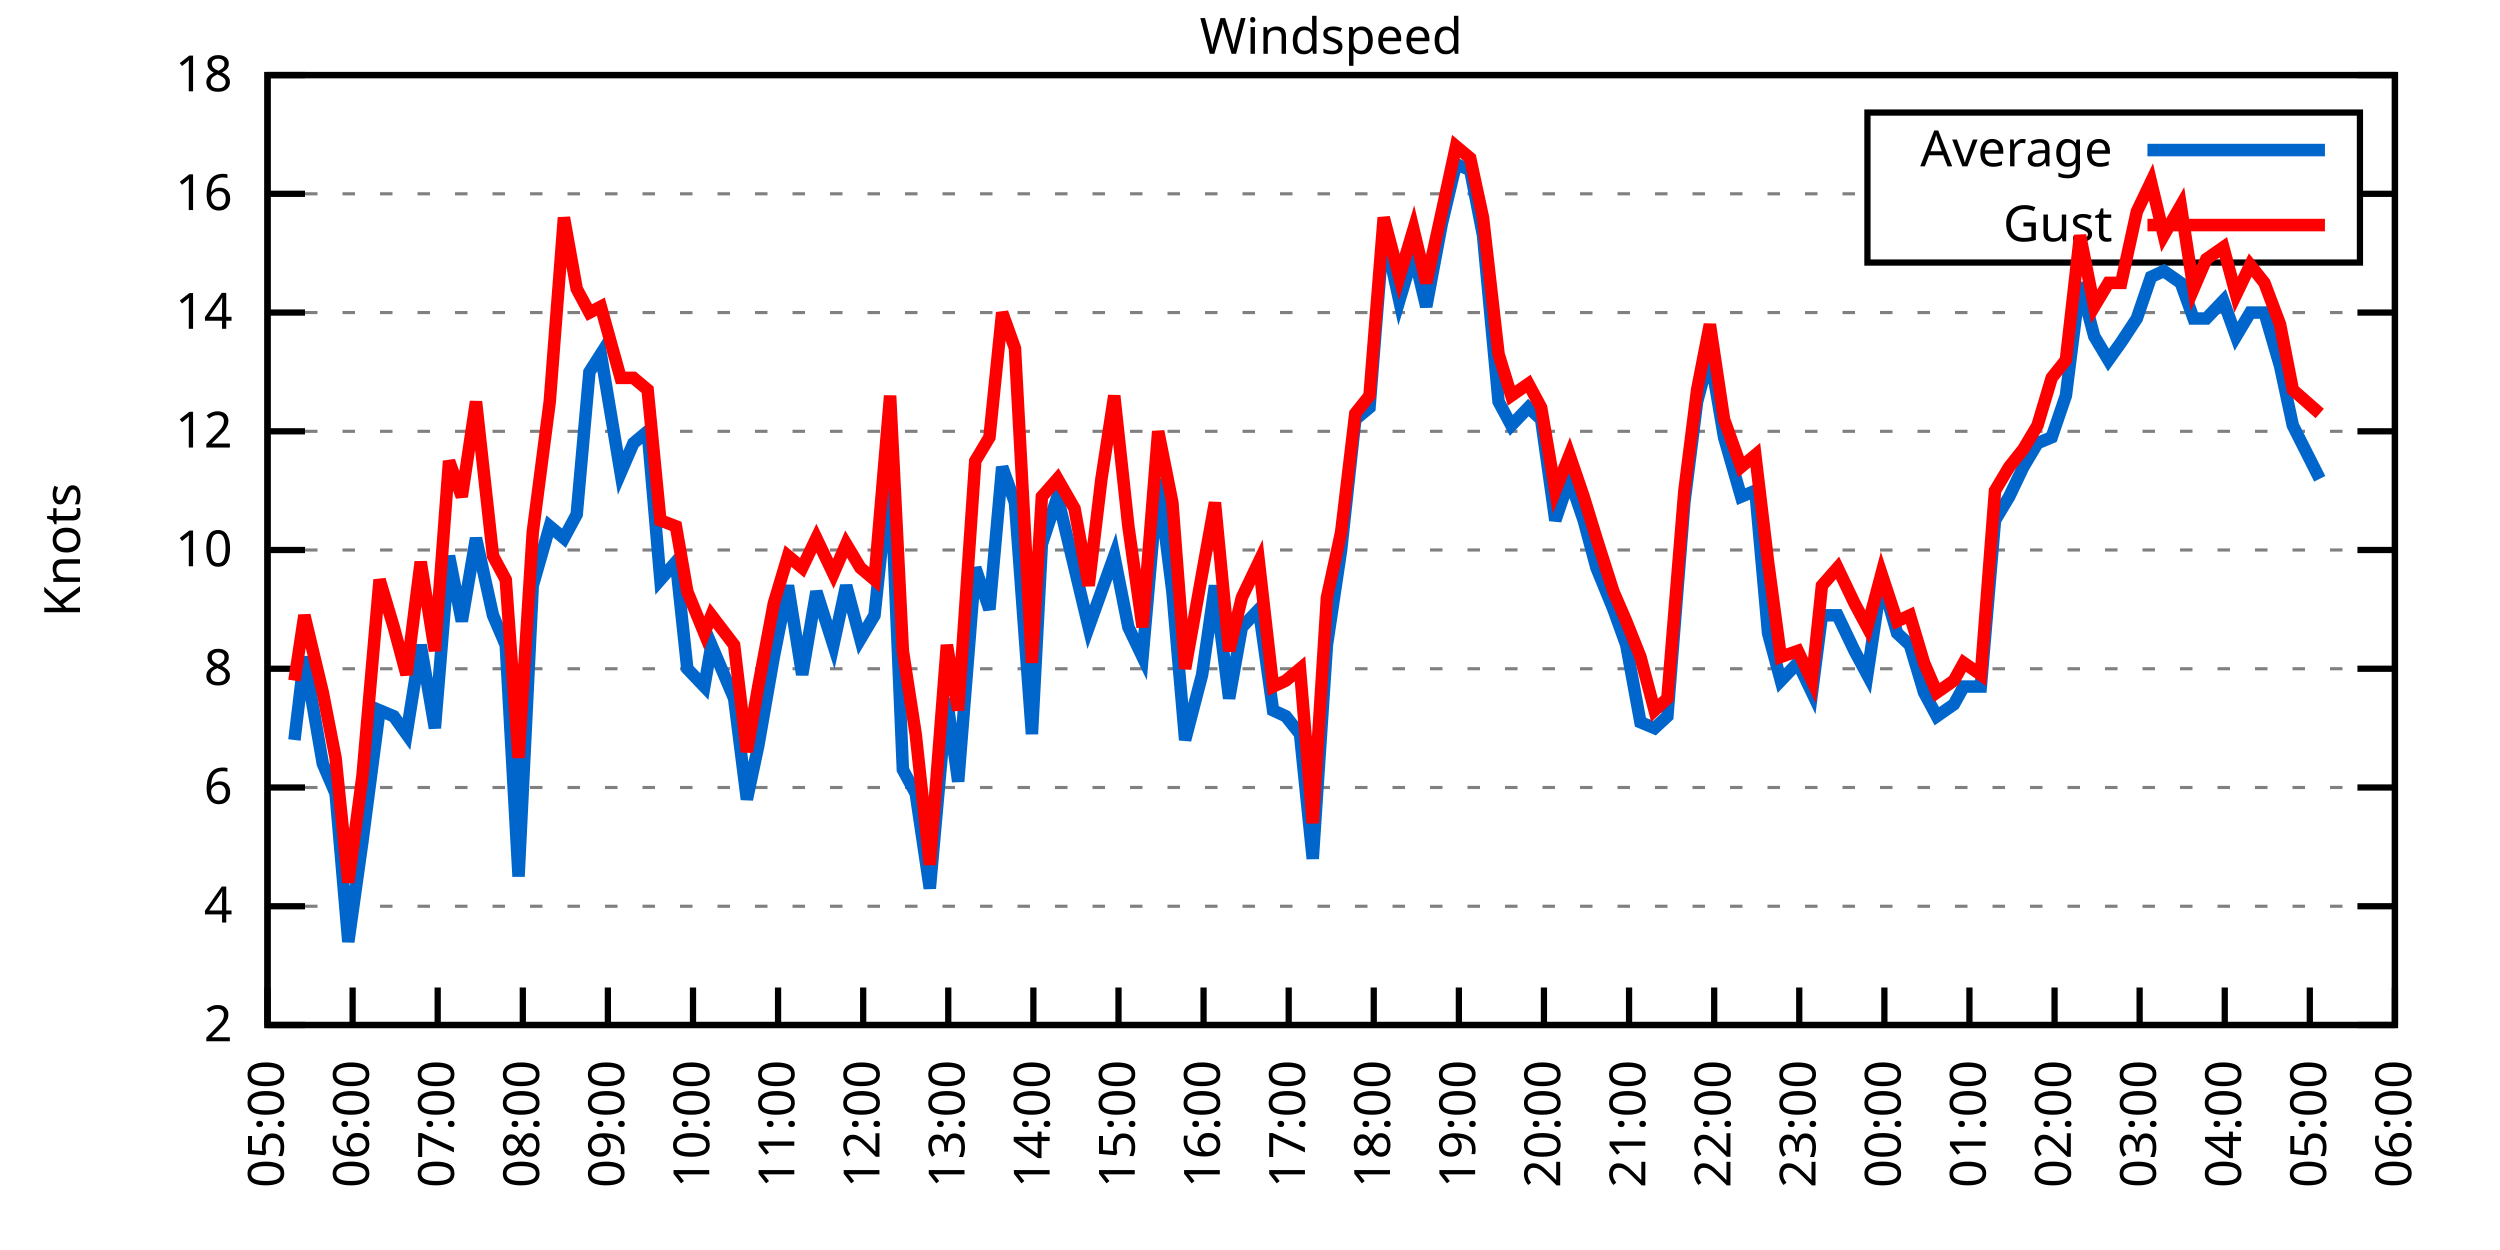
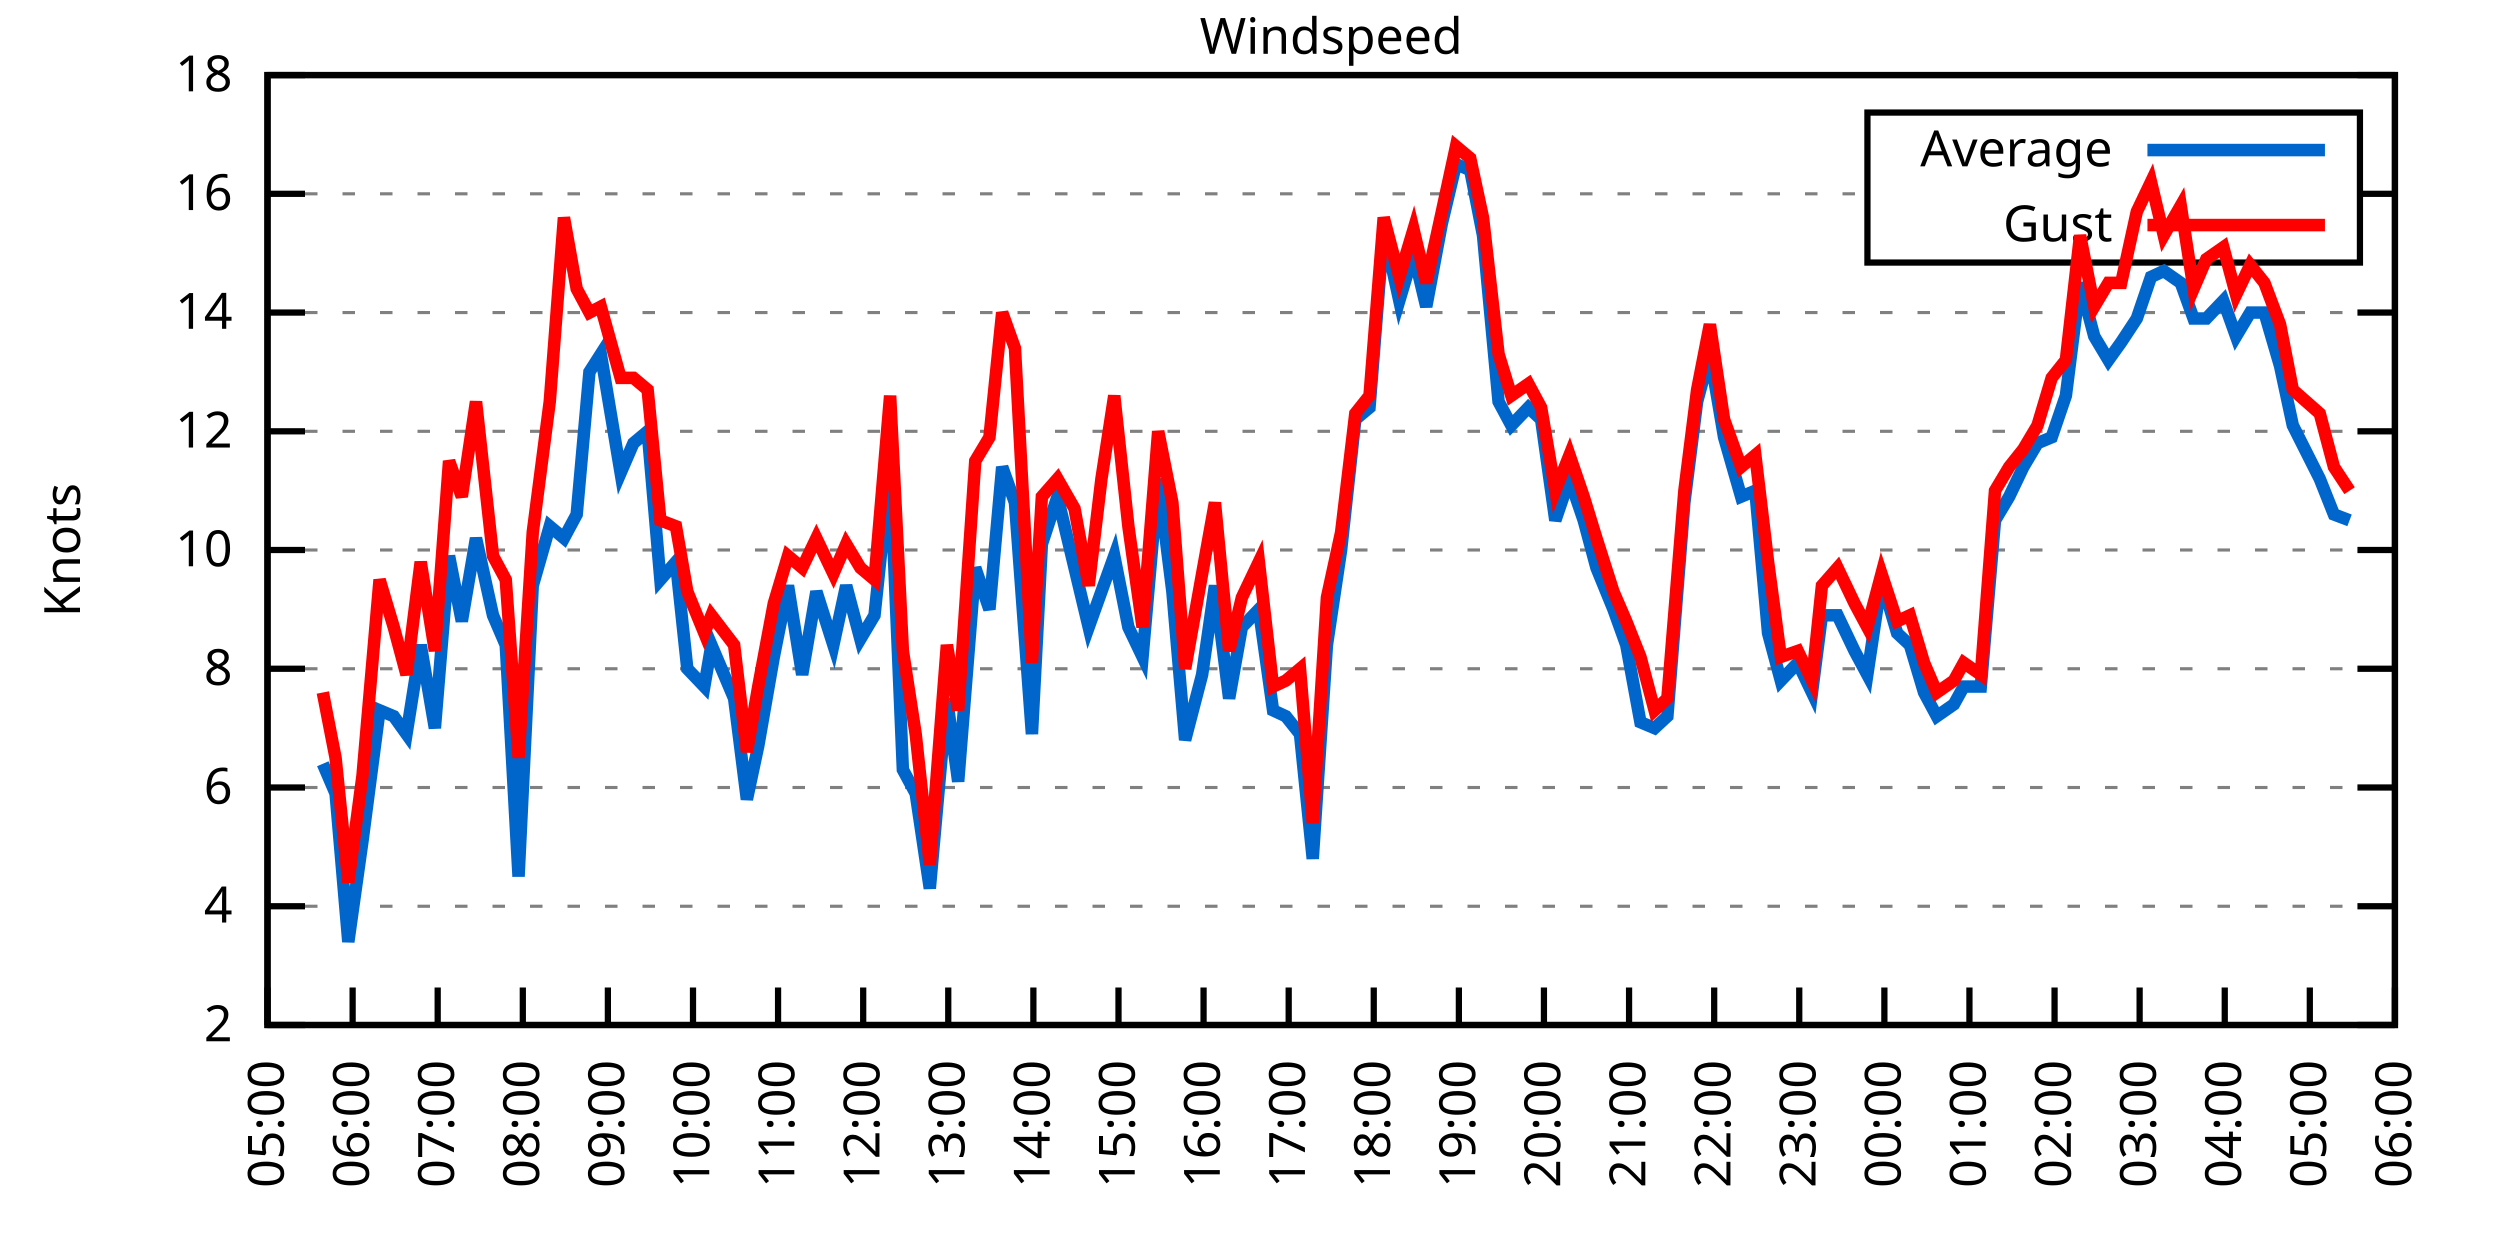
<svg xmlns="http://www.w3.org/2000/svg" xmlns:xlink="http://www.w3.org/1999/xlink" width="400" height="200" viewBox="0 0 400 200">
  <g id="gnuplot_canvas">
    <rect x="0" y="0" width="400" height="200" fill="none" />
    <defs>
      <circle id="gpDot" r="0.5" stroke-width="0.5" stroke="currentColor" />
      <path id="gpPt0" stroke-width="0.333" stroke="currentColor" d="M-1,0 h2 M0,-1 v2" />
      <path id="gpPt1" stroke-width="0.333" stroke="currentColor" d="M-1,-1 L1,1 M1,-1 L-1,1" />
      <path id="gpPt2" stroke-width="0.333" stroke="currentColor" d="M-1,0 L1,0 M0,-1 L0,1 M-1,-1 L1,1 M-1,1 L1,-1" />
      <rect id="gpPt3" stroke-width="0.333" stroke="currentColor" x="-1" y="-1" width="2" height="2" />
      <rect id="gpPt4" stroke-width="0.333" stroke="currentColor" fill="currentColor" x="-1" y="-1" width="2" height="2" />
      <circle id="gpPt5" stroke-width="0.333" stroke="currentColor" cx="0" cy="0" r="1" />
      <use xlink:href="#gpPt5" id="gpPt6" fill="currentColor" stroke="none" />
      <path id="gpPt7" stroke-width="0.333" stroke="currentColor" d="M0,-1.33 L-1.33,0.67 L1.33,0.67 z" />
      <use xlink:href="#gpPt7" id="gpPt8" fill="currentColor" stroke="none" />
      <use xlink:href="#gpPt7" id="gpPt9" stroke="currentColor" transform="rotate(180)" />
      <use xlink:href="#gpPt9" id="gpPt10" fill="currentColor" stroke="none" />
      <use xlink:href="#gpPt3" id="gpPt11" stroke="currentColor" transform="rotate(45)" />
      <use xlink:href="#gpPt11" id="gpPt12" fill="currentColor" stroke="none" />
      <path id="gpPt13" stroke-width="0.333" stroke="currentColor" d="M0,1.330 L1.265,0.411 L0.782,-1.067 L-0.782,-1.076 L-1.265,0.411 z" />
      <use xlink:href="#gpPt13" id="gpPt14" fill="currentColor" stroke="none" />
      <filter id="textbox" filterUnits="objectBoundingBox" x="0" y="0" height="1" width="1">
        <feFlood flood-color="white" flood-opacity="1" result="bgnd" />
        <feComposite in="SourceGraphic" in2="bgnd" operator="atop" />
      </filter>
      <filter id="greybox" filterUnits="objectBoundingBox" x="0" y="0" height="1" width="1">
        <feFlood flood-color="lightgrey" flood-opacity="1" result="grey" />
        <feComposite in="SourceGraphic" in2="grey" operator="atop" />
      </filter>
    </defs>
    <g fill="none" color="white" stroke="currentColor" stroke-width="1.00" stroke-linecap="butt" stroke-linejoin="miter">
</g>
    <g fill="none" color="black" stroke="currentColor" stroke-width="1.00" stroke-linecap="butt" stroke-linejoin="miter">
      <g stroke="none" shape-rendering="crispEdges">
        <polygon fill="rgb(255, 255, 255)" points="42.80,164.00 383.18,164.00 383.18,12.02 42.80,12.02 " />
      </g>
    </g>
    <g fill="none" color="black" stroke="currentColor" stroke-width="1.00" stroke-linecap="butt" stroke-linejoin="miter">
</g>
    <g fill="none" color="black" stroke="black" stroke-width="0.50" stroke-linecap="butt" stroke-linejoin="miter">
</g>
    <g fill="none" color="gray" stroke="currentColor" stroke-width="0.50" stroke-linecap="butt" stroke-linejoin="miter">
      <path stroke="gray" stroke-dasharray="2,4" class="gridline" d="M42.80,164.00 L383.19,164.00  " />
    </g>
    <g fill="none" color="gray" stroke="gray" stroke-width="1.00" stroke-linecap="butt" stroke-linejoin="miter">
</g>
    <g fill="none" color="black" stroke="currentColor" stroke-width="1.00" stroke-linecap="butt" stroke-linejoin="miter">
      <path stroke="black" d="M42.80,164.00 L48.80,164.00 M383.19,164.00 L377.19,164.00  " />
      <g transform="translate(37.20,166.60)" stroke="none" fill="black" font-family="Sans" font-size="8.00" text-anchor="end">
        <text>
          <tspan font-family="Sans"> 2</tspan>
        </text>
      </g>
    </g>
    <g fill="none" color="black" stroke="currentColor" stroke-width="1.00" stroke-linecap="butt" stroke-linejoin="miter">
</g>
    <g fill="none" color="black" stroke="black" stroke-width="0.50" stroke-linecap="butt" stroke-linejoin="miter">
</g>
    <g fill="none" color="gray" stroke="currentColor" stroke-width="0.50" stroke-linecap="butt" stroke-linejoin="miter">
      <path stroke="gray" stroke-dasharray="2,4" class="gridline" d="M42.80,145.00 L383.19,145.00  " />
    </g>
    <g fill="none" color="gray" stroke="gray" stroke-width="1.00" stroke-linecap="butt" stroke-linejoin="miter">
</g>
    <g fill="none" color="black" stroke="currentColor" stroke-width="1.00" stroke-linecap="butt" stroke-linejoin="miter">
      <path stroke="black" d="M42.80,145.00 L48.80,145.00 M383.19,145.00 L377.19,145.00  " />
      <g transform="translate(37.20,147.60)" stroke="none" fill="black" font-family="Sans" font-size="8.00" text-anchor="end">
        <text>
          <tspan font-family="Sans"> 4</tspan>
        </text>
      </g>
    </g>
    <g fill="none" color="black" stroke="currentColor" stroke-width="1.00" stroke-linecap="butt" stroke-linejoin="miter">
</g>
    <g fill="none" color="black" stroke="black" stroke-width="0.50" stroke-linecap="butt" stroke-linejoin="miter">
</g>
    <g fill="none" color="gray" stroke="currentColor" stroke-width="0.50" stroke-linecap="butt" stroke-linejoin="miter">
      <path stroke="gray" stroke-dasharray="2,4" class="gridline" d="M42.80,126.00 L383.19,126.00  " />
    </g>
    <g fill="none" color="gray" stroke="gray" stroke-width="1.00" stroke-linecap="butt" stroke-linejoin="miter">
</g>
    <g fill="none" color="black" stroke="currentColor" stroke-width="1.00" stroke-linecap="butt" stroke-linejoin="miter">
      <path stroke="black" d="M42.80,126.00 L48.80,126.00 M383.19,126.00 L377.19,126.00  " />
      <g transform="translate(37.20,128.60)" stroke="none" fill="black" font-family="Sans" font-size="8.00" text-anchor="end">
        <text>
          <tspan font-family="Sans"> 6</tspan>
        </text>
      </g>
    </g>
    <g fill="none" color="black" stroke="currentColor" stroke-width="1.00" stroke-linecap="butt" stroke-linejoin="miter">
</g>
    <g fill="none" color="black" stroke="black" stroke-width="0.50" stroke-linecap="butt" stroke-linejoin="miter">
</g>
    <g fill="none" color="gray" stroke="currentColor" stroke-width="0.50" stroke-linecap="butt" stroke-linejoin="miter">
      <path stroke="gray" stroke-dasharray="2,4" class="gridline" d="M42.80,107.00 L383.19,107.00  " />
    </g>
    <g fill="none" color="gray" stroke="gray" stroke-width="1.00" stroke-linecap="butt" stroke-linejoin="miter">
</g>
    <g fill="none" color="black" stroke="currentColor" stroke-width="1.00" stroke-linecap="butt" stroke-linejoin="miter">
      <path stroke="black" d="M42.80,107.00 L48.80,107.00 M383.19,107.00 L377.19,107.00  " />
      <g transform="translate(37.20,109.60)" stroke="none" fill="black" font-family="Sans" font-size="8.00" text-anchor="end">
        <text>
          <tspan font-family="Sans"> 8</tspan>
        </text>
      </g>
    </g>
    <g fill="none" color="black" stroke="currentColor" stroke-width="1.00" stroke-linecap="butt" stroke-linejoin="miter">
</g>
    <g fill="none" color="black" stroke="black" stroke-width="0.50" stroke-linecap="butt" stroke-linejoin="miter">
</g>
    <g fill="none" color="gray" stroke="currentColor" stroke-width="0.50" stroke-linecap="butt" stroke-linejoin="miter">
      <path stroke="gray" stroke-dasharray="2,4" class="gridline" d="M42.80,88.00 L383.19,88.00  " />
    </g>
    <g fill="none" color="gray" stroke="gray" stroke-width="1.00" stroke-linecap="butt" stroke-linejoin="miter">
</g>
    <g fill="none" color="black" stroke="currentColor" stroke-width="1.00" stroke-linecap="butt" stroke-linejoin="miter">
      <path stroke="black" d="M42.80,88.00 L48.80,88.00 M383.19,88.00 L377.19,88.00  " />
      <g transform="translate(37.20,90.60)" stroke="none" fill="black" font-family="Sans" font-size="8.00" text-anchor="end">
        <text>
          <tspan font-family="Sans"> 10</tspan>
        </text>
      </g>
    </g>
    <g fill="none" color="black" stroke="currentColor" stroke-width="1.00" stroke-linecap="butt" stroke-linejoin="miter">
</g>
    <g fill="none" color="black" stroke="black" stroke-width="0.50" stroke-linecap="butt" stroke-linejoin="miter">
</g>
    <g fill="none" color="gray" stroke="currentColor" stroke-width="0.50" stroke-linecap="butt" stroke-linejoin="miter">
      <path stroke="gray" stroke-dasharray="2,4" class="gridline" d="M42.80,69.01 L383.19,69.01  " />
    </g>
    <g fill="none" color="gray" stroke="gray" stroke-width="1.00" stroke-linecap="butt" stroke-linejoin="miter">
</g>
    <g fill="none" color="black" stroke="currentColor" stroke-width="1.00" stroke-linecap="butt" stroke-linejoin="miter">
      <path stroke="black" d="M42.80,69.01 L48.80,69.01 M383.19,69.01 L377.19,69.01  " />
      <g transform="translate(37.20,71.61)" stroke="none" fill="black" font-family="Sans" font-size="8.00" text-anchor="end">
        <text>
          <tspan font-family="Sans"> 12</tspan>
        </text>
      </g>
    </g>
    <g fill="none" color="black" stroke="currentColor" stroke-width="1.00" stroke-linecap="butt" stroke-linejoin="miter">
</g>
    <g fill="none" color="black" stroke="black" stroke-width="0.50" stroke-linecap="butt" stroke-linejoin="miter">
</g>
    <g fill="none" color="gray" stroke="currentColor" stroke-width="0.50" stroke-linecap="butt" stroke-linejoin="miter">
      <path stroke="gray" stroke-dasharray="2,4" class="gridline" d="M42.80,50.01 L383.19,50.01  " />
    </g>
    <g fill="none" color="gray" stroke="gray" stroke-width="1.00" stroke-linecap="butt" stroke-linejoin="miter">
</g>
    <g fill="none" color="black" stroke="currentColor" stroke-width="1.00" stroke-linecap="butt" stroke-linejoin="miter">
      <path stroke="black" d="M42.80,50.01 L48.80,50.01 M383.19,50.01 L377.19,50.01  " />
      <g transform="translate(37.20,52.61)" stroke="none" fill="black" font-family="Sans" font-size="8.00" text-anchor="end">
        <text>
          <tspan font-family="Sans"> 14</tspan>
        </text>
      </g>
    </g>
    <g fill="none" color="black" stroke="currentColor" stroke-width="1.00" stroke-linecap="butt" stroke-linejoin="miter">
</g>
    <g fill="none" color="black" stroke="black" stroke-width="0.50" stroke-linecap="butt" stroke-linejoin="miter">
</g>
    <g fill="none" color="gray" stroke="currentColor" stroke-width="0.50" stroke-linecap="butt" stroke-linejoin="miter">
      <path stroke="gray" stroke-dasharray="2,4" class="gridline" d="M42.80,31.01 L298.79,31.01 M377.59,31.01 L383.19,31.01  " />
    </g>
    <g fill="none" color="gray" stroke="gray" stroke-width="1.00" stroke-linecap="butt" stroke-linejoin="miter">
</g>
    <g fill="none" color="black" stroke="currentColor" stroke-width="1.00" stroke-linecap="butt" stroke-linejoin="miter">
      <path stroke="black" d="M42.80,31.01 L48.80,31.01 M383.19,31.01 L377.19,31.01  " />
      <g transform="translate(37.20,33.61)" stroke="none" fill="black" font-family="Sans" font-size="8.00" text-anchor="end">
        <text>
          <tspan font-family="Sans"> 16</tspan>
        </text>
      </g>
    </g>
    <g fill="none" color="black" stroke="currentColor" stroke-width="1.00" stroke-linecap="butt" stroke-linejoin="miter">
</g>
    <g fill="none" color="black" stroke="black" stroke-width="0.50" stroke-linecap="butt" stroke-linejoin="miter">
</g>
    <g fill="none" color="gray" stroke="currentColor" stroke-width="0.50" stroke-linecap="butt" stroke-linejoin="miter">
      <path stroke="gray" stroke-dasharray="2,4" class="gridline" d="M42.80,12.01 L383.19,12.01  " />
    </g>
    <g fill="none" color="gray" stroke="gray" stroke-width="1.00" stroke-linecap="butt" stroke-linejoin="miter">
</g>
    <g fill="none" color="black" stroke="currentColor" stroke-width="1.00" stroke-linecap="butt" stroke-linejoin="miter">
      <path stroke="black" d="M42.80,12.01 L48.80,12.01 M383.19,12.01 L377.19,12.01  " />
      <g transform="translate(37.20,14.61)" stroke="none" fill="black" font-family="Sans" font-size="8.00" text-anchor="end">
        <text>
          <tspan font-family="Sans"> 18</tspan>
        </text>
      </g>
    </g>
    <g fill="none" color="black" stroke="currentColor" stroke-width="1.00" stroke-linecap="butt" stroke-linejoin="miter">
      <path stroke="black" d="M42.80,164.00 L42.80,158.00  " />
      <g transform="translate(45.40,169.60) rotate(270.00)" stroke="none" fill="black" font-family="Sans" font-size="8.00" text-anchor="end">
        <text>
          <tspan font-family="Sans">05:00</tspan>
        </text>
      </g>
    </g>
    <g fill="none" color="black" stroke="currentColor" stroke-width="1.00" stroke-linecap="butt" stroke-linejoin="miter">
      <path stroke="black" d="M56.42,164.00 L56.42,158.00  " />
      <g transform="translate(59.02,169.60) rotate(270.00)" stroke="none" fill="black" font-family="Sans" font-size="8.00" text-anchor="end">
        <text>
          <tspan font-family="Sans">06:00</tspan>
        </text>
      </g>
    </g>
    <g fill="none" color="black" stroke="currentColor" stroke-width="1.00" stroke-linecap="butt" stroke-linejoin="miter">
      <path stroke="black" d="M70.03,164.00 L70.03,158.00  " />
      <g transform="translate(72.63,169.60) rotate(270.00)" stroke="none" fill="black" font-family="Sans" font-size="8.00" text-anchor="end">
        <text>
          <tspan font-family="Sans">07:00</tspan>
        </text>
      </g>
    </g>
    <g fill="none" color="black" stroke="currentColor" stroke-width="1.00" stroke-linecap="butt" stroke-linejoin="miter">
      <path stroke="black" d="M83.65,164.00 L83.65,158.00  " />
      <g transform="translate(86.25,169.60) rotate(270.00)" stroke="none" fill="black" font-family="Sans" font-size="8.00" text-anchor="end">
        <text>
          <tspan font-family="Sans">08:00</tspan>
        </text>
      </g>
    </g>
    <g fill="none" color="black" stroke="currentColor" stroke-width="1.00" stroke-linecap="butt" stroke-linejoin="miter">
      <path stroke="black" d="M97.26,164.00 L97.26,158.00  " />
      <g transform="translate(99.86,169.60) rotate(270.00)" stroke="none" fill="black" font-family="Sans" font-size="8.00" text-anchor="end">
        <text>
          <tspan font-family="Sans">09:00</tspan>
        </text>
      </g>
    </g>
    <g fill="none" color="black" stroke="currentColor" stroke-width="1.00" stroke-linecap="butt" stroke-linejoin="miter">
      <path stroke="black" d="M110.88,164.00 L110.88,158.00  " />
      <g transform="translate(113.48,169.60) rotate(270.00)" stroke="none" fill="black" font-family="Sans" font-size="8.00" text-anchor="end">
        <text>
          <tspan font-family="Sans">10:00</tspan>
        </text>
      </g>
    </g>
    <g fill="none" color="black" stroke="currentColor" stroke-width="1.00" stroke-linecap="butt" stroke-linejoin="miter">
      <path stroke="black" d="M124.49,164.00 L124.49,158.00  " />
      <g transform="translate(127.09,169.60) rotate(270.00)" stroke="none" fill="black" font-family="Sans" font-size="8.00" text-anchor="end">
        <text>
          <tspan font-family="Sans">11:00</tspan>
        </text>
      </g>
    </g>
    <g fill="none" color="black" stroke="currentColor" stroke-width="1.00" stroke-linecap="butt" stroke-linejoin="miter">
      <path stroke="black" d="M138.11,164.00 L138.11,158.00  " />
      <g transform="translate(140.71,169.60) rotate(270.00)" stroke="none" fill="black" font-family="Sans" font-size="8.00" text-anchor="end">
        <text>
          <tspan font-family="Sans">12:00</tspan>
        </text>
      </g>
    </g>
    <g fill="none" color="black" stroke="currentColor" stroke-width="1.00" stroke-linecap="butt" stroke-linejoin="miter">
      <path stroke="black" d="M151.72,164.00 L151.72,158.00  " />
      <g transform="translate(154.32,169.60) rotate(270.00)" stroke="none" fill="black" font-family="Sans" font-size="8.00" text-anchor="end">
        <text>
          <tspan font-family="Sans">13:00</tspan>
        </text>
      </g>
    </g>
    <g fill="none" color="black" stroke="currentColor" stroke-width="1.00" stroke-linecap="butt" stroke-linejoin="miter">
      <path stroke="black" d="M165.34,164.00 L165.34,158.00  " />
      <g transform="translate(167.94,169.60) rotate(270.00)" stroke="none" fill="black" font-family="Sans" font-size="8.00" text-anchor="end">
        <text>
          <tspan font-family="Sans">14:00</tspan>
        </text>
      </g>
    </g>
    <g fill="none" color="black" stroke="currentColor" stroke-width="1.00" stroke-linecap="butt" stroke-linejoin="miter">
      <path stroke="black" d="M178.96,164.00 L178.96,158.00  " />
      <g transform="translate(181.56,169.60) rotate(270.00)" stroke="none" fill="black" font-family="Sans" font-size="8.00" text-anchor="end">
        <text>
          <tspan font-family="Sans">15:00</tspan>
        </text>
      </g>
    </g>
    <g fill="none" color="black" stroke="currentColor" stroke-width="1.00" stroke-linecap="butt" stroke-linejoin="miter">
      <path stroke="black" d="M192.57,164.00 L192.57,158.00  " />
      <g transform="translate(195.17,169.60) rotate(270.00)" stroke="none" fill="black" font-family="Sans" font-size="8.00" text-anchor="end">
        <text>
          <tspan font-family="Sans">16:00</tspan>
        </text>
      </g>
    </g>
    <g fill="none" color="black" stroke="currentColor" stroke-width="1.00" stroke-linecap="butt" stroke-linejoin="miter">
      <path stroke="black" d="M206.19,164.00 L206.19,158.00  " />
      <g transform="translate(208.79,169.60) rotate(270.00)" stroke="none" fill="black" font-family="Sans" font-size="8.00" text-anchor="end">
        <text>
          <tspan font-family="Sans">17:00</tspan>
        </text>
      </g>
    </g>
    <g fill="none" color="black" stroke="currentColor" stroke-width="1.00" stroke-linecap="butt" stroke-linejoin="miter">
      <path stroke="black" d="M219.80,164.00 L219.80,158.00  " />
      <g transform="translate(222.40,169.60) rotate(270.00)" stroke="none" fill="black" font-family="Sans" font-size="8.00" text-anchor="end">
        <text>
          <tspan font-family="Sans">18:00</tspan>
        </text>
      </g>
    </g>
    <g fill="none" color="black" stroke="currentColor" stroke-width="1.00" stroke-linecap="butt" stroke-linejoin="miter">
      <path stroke="black" d="M233.42,164.00 L233.42,158.00  " />
      <g transform="translate(236.02,169.60) rotate(270.00)" stroke="none" fill="black" font-family="Sans" font-size="8.00" text-anchor="end">
        <text>
          <tspan font-family="Sans">19:00</tspan>
        </text>
      </g>
    </g>
    <g fill="none" color="black" stroke="currentColor" stroke-width="1.00" stroke-linecap="butt" stroke-linejoin="miter">
      <path stroke="black" d="M247.03,164.00 L247.03,158.00  " />
      <g transform="translate(249.63,169.60) rotate(270.00)" stroke="none" fill="black" font-family="Sans" font-size="8.00" text-anchor="end">
        <text>
          <tspan font-family="Sans">20:00</tspan>
        </text>
      </g>
    </g>
    <g fill="none" color="black" stroke="currentColor" stroke-width="1.00" stroke-linecap="butt" stroke-linejoin="miter">
      <path stroke="black" d="M260.65,164.00 L260.65,158.00  " />
      <g transform="translate(263.25,169.60) rotate(270.00)" stroke="none" fill="black" font-family="Sans" font-size="8.00" text-anchor="end">
        <text>
          <tspan font-family="Sans">21:00</tspan>
        </text>
      </g>
    </g>
    <g fill="none" color="black" stroke="currentColor" stroke-width="1.00" stroke-linecap="butt" stroke-linejoin="miter">
      <path stroke="black" d="M274.27,164.00 L274.27,158.00  " />
      <g transform="translate(276.87,169.60) rotate(270.00)" stroke="none" fill="black" font-family="Sans" font-size="8.00" text-anchor="end">
        <text>
          <tspan font-family="Sans">22:00</tspan>
        </text>
      </g>
    </g>
    <g fill="none" color="black" stroke="currentColor" stroke-width="1.00" stroke-linecap="butt" stroke-linejoin="miter">
      <path stroke="black" d="M287.88,164.00 L287.88,158.00  " />
      <g transform="translate(290.48,169.60) rotate(270.00)" stroke="none" fill="black" font-family="Sans" font-size="8.00" text-anchor="end">
        <text>
          <tspan font-family="Sans">23:00</tspan>
        </text>
      </g>
    </g>
    <g fill="none" color="black" stroke="currentColor" stroke-width="1.00" stroke-linecap="butt" stroke-linejoin="miter">
      <path stroke="black" d="M301.50,164.00 L301.50,158.00  " />
      <g transform="translate(304.10,169.60) rotate(270.00)" stroke="none" fill="black" font-family="Sans" font-size="8.00" text-anchor="end">
        <text>
          <tspan font-family="Sans">00:00</tspan>
        </text>
      </g>
    </g>
    <g fill="none" color="black" stroke="currentColor" stroke-width="1.00" stroke-linecap="butt" stroke-linejoin="miter">
      <path stroke="black" d="M315.11,164.00 L315.11,158.00  " />
      <g transform="translate(317.71,169.60) rotate(270.00)" stroke="none" fill="black" font-family="Sans" font-size="8.00" text-anchor="end">
        <text>
          <tspan font-family="Sans">01:00</tspan>
        </text>
      </g>
    </g>
    <g fill="none" color="black" stroke="currentColor" stroke-width="1.00" stroke-linecap="butt" stroke-linejoin="miter">
      <path stroke="black" d="M328.73,164.00 L328.73,158.00  " />
      <g transform="translate(331.33,169.60) rotate(270.00)" stroke="none" fill="black" font-family="Sans" font-size="8.00" text-anchor="end">
        <text>
          <tspan font-family="Sans">02:00</tspan>
        </text>
      </g>
    </g>
    <g fill="none" color="black" stroke="currentColor" stroke-width="1.00" stroke-linecap="butt" stroke-linejoin="miter">
      <path stroke="black" d="M342.34,164.00 L342.34,158.00  " />
      <g transform="translate(344.94,169.60) rotate(270.00)" stroke="none" fill="black" font-family="Sans" font-size="8.00" text-anchor="end">
        <text>
          <tspan font-family="Sans">03:00</tspan>
        </text>
      </g>
    </g>
    <g fill="none" color="black" stroke="currentColor" stroke-width="1.00" stroke-linecap="butt" stroke-linejoin="miter">
      <path stroke="black" d="M355.96,164.00 L355.96,158.00  " />
      <g transform="translate(358.56,169.60) rotate(270.00)" stroke="none" fill="black" font-family="Sans" font-size="8.00" text-anchor="end">
        <text>
          <tspan font-family="Sans">04:00</tspan>
        </text>
      </g>
    </g>
    <g fill="none" color="black" stroke="currentColor" stroke-width="1.00" stroke-linecap="butt" stroke-linejoin="miter">
      <path stroke="black" d="M369.57,164.00 L369.57,158.00  " />
      <g transform="translate(372.17,169.60) rotate(270.00)" stroke="none" fill="black" font-family="Sans" font-size="8.00" text-anchor="end">
        <text>
          <tspan font-family="Sans">05:00</tspan>
        </text>
      </g>
    </g>
    <g fill="none" color="black" stroke="currentColor" stroke-width="1.00" stroke-linecap="butt" stroke-linejoin="miter">
      <path stroke="black" d="M383.19,164.00 L383.19,158.00  " />
      <g transform="translate(385.79,169.60) rotate(270.00)" stroke="none" fill="black" font-family="Sans" font-size="8.00" text-anchor="end">
        <text>
          <tspan font-family="Sans">06:00</tspan>
        </text>
      </g>
    </g>
    <g fill="none" color="black" stroke="currentColor" stroke-width="1.00" stroke-linecap="butt" stroke-linejoin="miter">
</g>
    <g fill="none" color="black" stroke="currentColor" stroke-width="1.00" stroke-linecap="butt" stroke-linejoin="miter">
      <path stroke="black" d="M42.80,12.01 L42.80,164.00 L383.19,164.00 L383.19,12.01 L42.80,12.01 Z  " />
    </g>
    <g fill="none" color="black" stroke="currentColor" stroke-width="1.00" stroke-linecap="butt" stroke-linejoin="miter">
</g>
    <g fill="none" color="black" stroke="currentColor" stroke-width="1.00" stroke-linecap="butt" stroke-linejoin="miter">
      <path stroke="black" d="M298.79,42.01 L298.79,18.01 L377.59,18.01 L377.59,42.01 L298.79,42.01 Z  " />
    </g>
    <g id="Windspeed_plot_1">
      <g fill="none" color="white" stroke="black" stroke-width="2.00" stroke-linecap="butt" stroke-linejoin="miter">
</g>
      <g fill="none" color="black" stroke="currentColor" stroke-width="2.00" stroke-linecap="butt" stroke-linejoin="miter">
        <g transform="translate(337.99,26.61)" stroke="none" fill="black" font-family="Sans" font-size="8.00" text-anchor="end">
          <text>
            <tspan font-family="Sans">Average</tspan>
          </text>
        </g>
      </g>
      <g fill="none" color="black" stroke="currentColor" stroke-width="2.00" stroke-linecap="butt" stroke-linejoin="miter">
-         <path stroke="rgb(  0, 102, 204)" d="M343.59,24.01 L371.99,24.01 M47.11,118.40 L48.70,105.10 L51.65,122.20 L53.69,126.95 L55.73,150.70 L58.00,134.55   L60.73,113.65 L63.00,114.60 L65.04,117.45 L67.31,103.20 L69.58,116.50 L71.85,88.95 L73.89,99.40 L76.16,86.11   L78.88,98.45 L80.92,103.20 L82.97,140.25 L85.24,93.70 L87.96,84.21 L90.23,86.11 L92.27,82.31 L94.31,59.51   L96.13,56.66 L99.30,75.66 L101.35,70.91 L103.62,69.01 L105.66,92.75 L108.15,89.90 L109.97,107.00 L112.69,109.85   L113.83,103.20 L117.46,111.75 L119.50,127.90 L121.32,119.35 L123.81,105.10 L126.08,93.70 L128.35,107.95 L130.62,94.65   L133.34,103.20 L135.39,93.70 L137.66,102.25 L139.92,98.45 L142.42,74.71 L144.46,123.15 L146.51,126.95 L148.77,142.15   L151.50,111.75 L153.31,125.05 L156.04,90.85 L158.31,97.50 L160.35,74.71 L162.39,80.41 L165.11,117.45 L166.70,87.06   L169.20,79.46 L171.92,90.85 L174.19,100.35 L176.23,94.65 L178.28,88.95 L180.54,100.35 L182.81,105.10 L185.31,76.61   L187.58,94.65 L189.62,118.40 L192.34,107.95 L194.39,93.70 L196.66,111.75 L198.70,100.35 L201.42,97.50 L203.69,113.65   L205.73,114.60 L208.00,117.45 L210.04,137.40 L212.31,103.20 L214.58,88.00 L216.85,67.11 L219.12,65.21 L221.39,36.71   L223.89,48.11 L226.16,40.51 L228.20,49.06 L230.70,35.76 L232.96,26.26 L235.23,27.21 L237.28,37.66 L239.77,64.26   L241.81,68.06 L244.54,65.21 L246.58,67.11 L248.85,83.26 L251.12,76.61 L253.39,83.26 L255.43,90.85 L258.15,97.50   L260.20,103.20 L262.47,115.55 L264.73,116.50 L266.78,114.60 L269.50,80.41 L271.54,64.26 L273.58,56.66 L275.85,69.96   L278.58,79.46 L280.85,78.51 L282.89,101.30 L284.93,108.90 L287.65,106.05 L289.92,110.80 L291.51,98.45 L294.01,98.45   L296.73,104.15 L298.77,107.95 L301.04,92.75 L303.54,101.30 L305.58,103.20 L307.85,110.80 L309.89,114.60 L312.62,112.70   L314.20,109.85 L316.93,109.85 L319.20,83.26 L321.47,79.46 L323.74,74.71 L326.00,70.91 L328.27,69.96 L330.54,63.31   L332.81,45.26 L335.08,53.81 L337.35,57.61 L339.39,54.76 L341.89,50.96 L344.16,44.31 L346.20,43.36 L348.92,45.26   L350.97,50.96 L353.01,50.96 L355.73,48.11 L357.77,53.81 L360.04,50.01 L362.31,50.01 L364.81,58.56 L366.85,68.06   L371.16,76.61  " />
+         <path stroke="rgb(  0, 102, 204)" d="M343.59,24.01 L371.99,24.01 M51.65,122.20 L53.69,126.95 L55.73,150.70 L58.00,134.55 L60.73,113.65 L63.00,114.60   L65.04,117.45 L67.31,103.20 L69.58,116.50 L71.85,88.95 L73.89,99.40 L76.16,86.11 L78.88,98.45 L80.92,103.20   L82.97,140.25 L85.24,93.70 L87.96,84.21 L90.23,86.11 L92.27,82.31 L94.31,59.51 L96.13,56.66 L99.30,75.66   L101.35,70.91 L103.62,69.01 L105.66,92.75 L108.15,89.90 L109.97,107.00 L112.69,109.85 L113.83,103.20 L117.46,111.75   L119.50,127.90 L121.32,119.35 L123.81,105.10 L126.08,93.70 L128.35,107.95 L130.62,94.65 L133.34,103.20 L135.39,93.70   L137.66,102.25 L139.92,98.45 L142.42,74.71 L144.46,123.15 L146.51,126.95 L148.77,142.15 L151.50,111.75 L153.31,125.05   L156.04,90.85 L158.31,97.50 L160.35,74.71 L162.39,80.41 L165.11,117.45 L166.70,87.06 L169.20,79.46 L171.92,90.85   L174.19,100.35 L176.23,94.65 L178.28,88.95 L180.54,100.35 L182.81,105.10 L185.31,76.61 L187.58,94.65 L189.62,118.40   L192.34,107.95 L194.39,93.70 L196.66,111.75 L198.70,100.35 L201.42,97.50 L203.69,113.65 L205.73,114.60 L208.00,117.45   L210.04,137.40 L212.31,103.20 L214.58,88.00 L216.85,67.11 L219.12,65.21 L221.39,36.71 L223.89,48.11 L226.16,40.51   L228.20,49.06 L230.70,35.76 L232.96,26.26 L235.23,27.21 L237.28,37.66 L239.77,64.26 L241.81,68.06 L244.54,65.21   L246.58,67.11 L248.85,83.26 L251.12,76.61 L253.39,83.26 L255.43,90.85 L258.15,97.50 L260.20,103.20 L262.47,115.55   L264.73,116.50 L266.78,114.60 L269.50,80.41 L271.54,64.26 L273.58,56.66 L275.85,69.96 L278.58,79.46 L280.85,78.51   L282.89,101.30 L284.93,108.90 L287.65,106.05 L289.92,110.80 L291.51,98.45 L294.01,98.45 L296.73,104.15 L298.77,107.95   L301.04,92.75 L303.54,101.30 L305.58,103.20 L307.85,110.80 L309.89,114.60 L312.62,112.70 L314.20,109.85 L316.93,109.85   L319.20,83.26 L321.47,79.46 L323.74,74.71 L326.00,70.91 L328.27,69.96 L330.54,63.31 L332.81,45.26 L335.08,53.81   L337.35,57.61 L339.39,54.76 L341.89,50.96 L344.16,44.31 L346.20,43.36 L348.92,45.26 L350.97,50.96 L353.01,50.96   L355.73,48.11 L357.77,53.81 L360.04,50.01 L362.31,50.01 L364.81,58.56 L366.85,68.06 L371.16,76.61 L373.43,82.31   L375.93,83.26  " />
      </g>
    </g>
    <g id="Windspeed_plot_2">
      <g fill="none" color="black" stroke="currentColor" stroke-width="2.00" stroke-linecap="butt" stroke-linejoin="miter">
        <g transform="translate(337.99,38.61)" stroke="none" fill="black" font-family="Sans" font-size="8.00" text-anchor="end">
          <text>
            <tspan font-family="Sans">Gust</tspan>
          </text>
        </g>
      </g>
      <g fill="none" color="black" stroke="currentColor" stroke-width="2.00" stroke-linecap="butt" stroke-linejoin="miter">
-         <path stroke="rgb(255,   0,   0)" d="M343.59,36.01 L371.99,36.01 M47.11,108.90 L48.70,98.45 L51.65,110.80 L53.69,121.25 L55.73,141.20 L58.00,124.10   L60.73,92.75 L63.00,100.35 L65.04,107.95 L67.31,89.90 L69.58,104.15 L71.85,73.76 L73.89,79.46 L76.16,64.26   L78.88,88.95 L80.92,92.75 L82.97,121.25 L85.24,85.16 L87.96,64.26 L90.23,34.81 L92.27,46.21 L94.31,50.01   L96.13,49.06 L99.30,60.46 L101.35,60.46 L103.62,62.36 L105.66,83.26 L108.15,84.21 L109.97,94.65 L112.69,101.30   L113.83,98.45 L117.46,103.20 L119.50,120.30 L121.32,109.85 L123.81,96.55 L126.08,88.95 L128.35,90.85 L130.62,86.11   L133.34,91.80 L135.39,87.06 L137.66,90.85 L139.92,92.75 L142.42,63.31 L144.46,104.15 L146.51,117.45 L148.77,138.35   L151.50,103.20 L153.31,113.65 L156.04,73.76 L158.31,69.96 L160.35,50.01 L162.39,55.71 L165.11,106.05 L166.70,79.46   L169.20,76.61 L171.92,81.36 L174.19,93.70 L176.23,76.61 L178.28,63.31 L180.54,84.21 L182.81,100.35 L185.31,69.01   L187.58,80.41 L189.62,107.00 L192.34,91.80 L194.39,80.41 L196.66,104.15 L198.70,95.60 L201.42,89.90 L203.69,109.85   L205.73,108.90 L208.00,107.00 L210.04,131.70 L212.31,95.60 L214.58,85.16 L216.85,66.16 L219.12,63.31 L221.39,34.81   L223.89,44.31 L226.16,36.71 L228.20,45.26 L230.70,33.86 L232.96,23.41 L235.23,25.31 L237.28,34.81 L239.77,56.66   L241.81,63.31 L244.54,61.41 L246.58,65.21 L248.85,78.51 L251.12,72.81 L253.39,79.46 L255.43,86.11 L258.15,94.65   L260.20,99.40 L262.47,105.10 L264.73,113.65 L266.78,111.75 L269.50,78.51 L271.54,62.36 L273.58,51.91 L275.85,67.11   L278.58,74.71 L280.85,72.81 L282.89,89.90 L284.93,105.10 L287.65,104.15 L289.92,108.90 L291.51,93.70 L294.01,90.85   L296.73,96.55 L298.77,100.35 L301.04,91.80 L303.54,99.40 L305.58,98.45 L307.85,106.05 L309.89,110.80 L312.62,108.90   L314.20,106.05 L316.93,107.95 L319.20,78.51 L321.47,74.71 L323.74,71.86 L326.00,68.06 L328.27,60.46 L330.54,57.61   L332.81,37.66 L335.08,49.06 L337.35,45.26 L339.39,45.26 L341.89,33.86 L344.16,29.11 L346.20,37.66 L348.92,32.91   L350.97,46.21 L353.01,41.46 L355.73,39.56 L357.77,47.16 L360.04,42.41 L362.31,45.26 L364.81,51.91 L366.85,62.36   L371.16,66.16  " />
+         <path stroke="rgb(255,   0,   0)" d="M343.59,36.01 L371.99,36.01 M51.65,110.80 L53.69,121.25 L55.73,141.20 L58.00,124.10 L60.73,92.75 L63.00,100.35   L65.04,107.95 L67.31,89.90 L69.58,104.15 L71.85,73.76 L73.89,79.46 L76.16,64.26 L78.88,88.95 L80.92,92.75   L82.97,121.25 L85.24,85.16 L87.96,64.26 L90.23,34.81 L92.27,46.21 L94.31,50.01 L96.13,49.06 L99.30,60.46   L101.35,60.46 L103.62,62.36 L105.66,83.26 L108.15,84.21 L109.97,94.65 L112.69,101.30 L113.83,98.45 L117.46,103.20   L119.50,120.30 L121.32,109.85 L123.81,96.55 L126.08,88.95 L128.35,90.85 L130.62,86.11 L133.34,91.80 L135.39,87.06   L137.66,90.85 L139.92,92.75 L142.42,63.31 L144.46,104.15 L146.51,117.45 L148.77,138.35 L151.50,103.20 L153.31,113.65   L156.04,73.76 L158.31,69.96 L160.35,50.01 L162.39,55.71 L165.11,106.05 L166.70,79.46 L169.20,76.61 L171.92,81.36   L174.19,93.70 L176.23,76.61 L178.28,63.31 L180.54,84.21 L182.81,100.35 L185.31,69.01 L187.58,80.41 L189.62,107.00   L192.34,91.80 L194.39,80.41 L196.66,104.15 L198.70,95.60 L201.42,89.90 L203.69,109.85 L205.73,108.90 L208.00,107.00   L210.04,131.70 L212.31,95.60 L214.58,85.16 L216.85,66.16 L219.12,63.31 L221.39,34.81 L223.89,44.31 L226.16,36.71   L228.20,45.26 L230.70,33.86 L232.96,23.41 L235.23,25.31 L237.28,34.81 L239.77,56.66 L241.81,63.31 L244.54,61.41   L246.58,65.21 L248.85,78.51 L251.12,72.81 L253.39,79.46 L255.43,86.11 L258.15,94.65 L260.20,99.40 L262.47,105.10   L264.73,113.65 L266.78,111.75 L269.50,78.51 L271.54,62.36 L273.58,51.91 L275.85,67.11 L278.58,74.71 L280.85,72.81   L282.89,89.90 L284.93,105.10 L287.65,104.15 L289.92,108.90 L291.51,93.70 L294.01,90.85 L296.73,96.55 L298.77,100.35   L301.04,91.80 L303.54,99.40 L305.58,98.45 L307.85,106.05 L309.89,110.80 L312.62,108.90 L314.20,106.05 L316.93,107.95   L319.20,78.51 L321.47,74.71 L323.74,71.86 L326.00,68.06 L328.27,60.46 L330.54,57.61 L332.81,37.66 L335.08,49.06   L337.35,45.26 L339.39,45.26 L341.89,33.86 L344.16,29.11 L346.20,37.66 L348.92,32.91 L350.97,46.21 L353.01,41.46   L355.73,39.56 L357.77,47.16 L360.04,42.41 L362.31,45.26 L364.81,51.91 L366.85,62.36 L371.16,66.16 L373.43,74.71   L375.93,78.51  " />
      </g>
    </g>
    <g fill="none" color="black" stroke="currentColor" stroke-width="2.00" stroke-linecap="butt" stroke-linejoin="miter">
</g>
    <g fill="none" color="black" stroke="black" stroke-width="1.00" stroke-linecap="butt" stroke-linejoin="miter">
</g>
    <g fill="none" color="black" stroke="currentColor" stroke-width="1.00" stroke-linecap="butt" stroke-linejoin="miter">
      <path stroke="black" d="M42.80,12.01 L42.80,164.00 L383.19,164.00 L383.19,12.01 L42.80,12.01 Z  " />
      <g transform="translate(12.80,88.01) rotate(270.00)" stroke="none" fill="black" font-family="Sans" font-size="8.00" text-anchor="middle">
        <text>
          <tspan font-family="Sans">Knots</tspan>
        </text>
      </g>
    </g>
    <g fill="none" color="black" stroke="currentColor" stroke-width="1.00" stroke-linecap="butt" stroke-linejoin="miter">
</g>
    <g fill="none" color="black" stroke="currentColor" stroke-width="1.00" stroke-linecap="butt" stroke-linejoin="miter">
      <g transform="translate(212.99,8.61)" stroke="none" fill="black" font-family="Sans" font-size="8.00" text-anchor="middle">
        <text>
          <tspan font-family="Sans">Windspeed</tspan>
        </text>
      </g>
    </g>
    <g fill="none" color="black" stroke="currentColor" stroke-width="1.00" stroke-linecap="butt" stroke-linejoin="miter">
</g>
  </g>
</svg>
